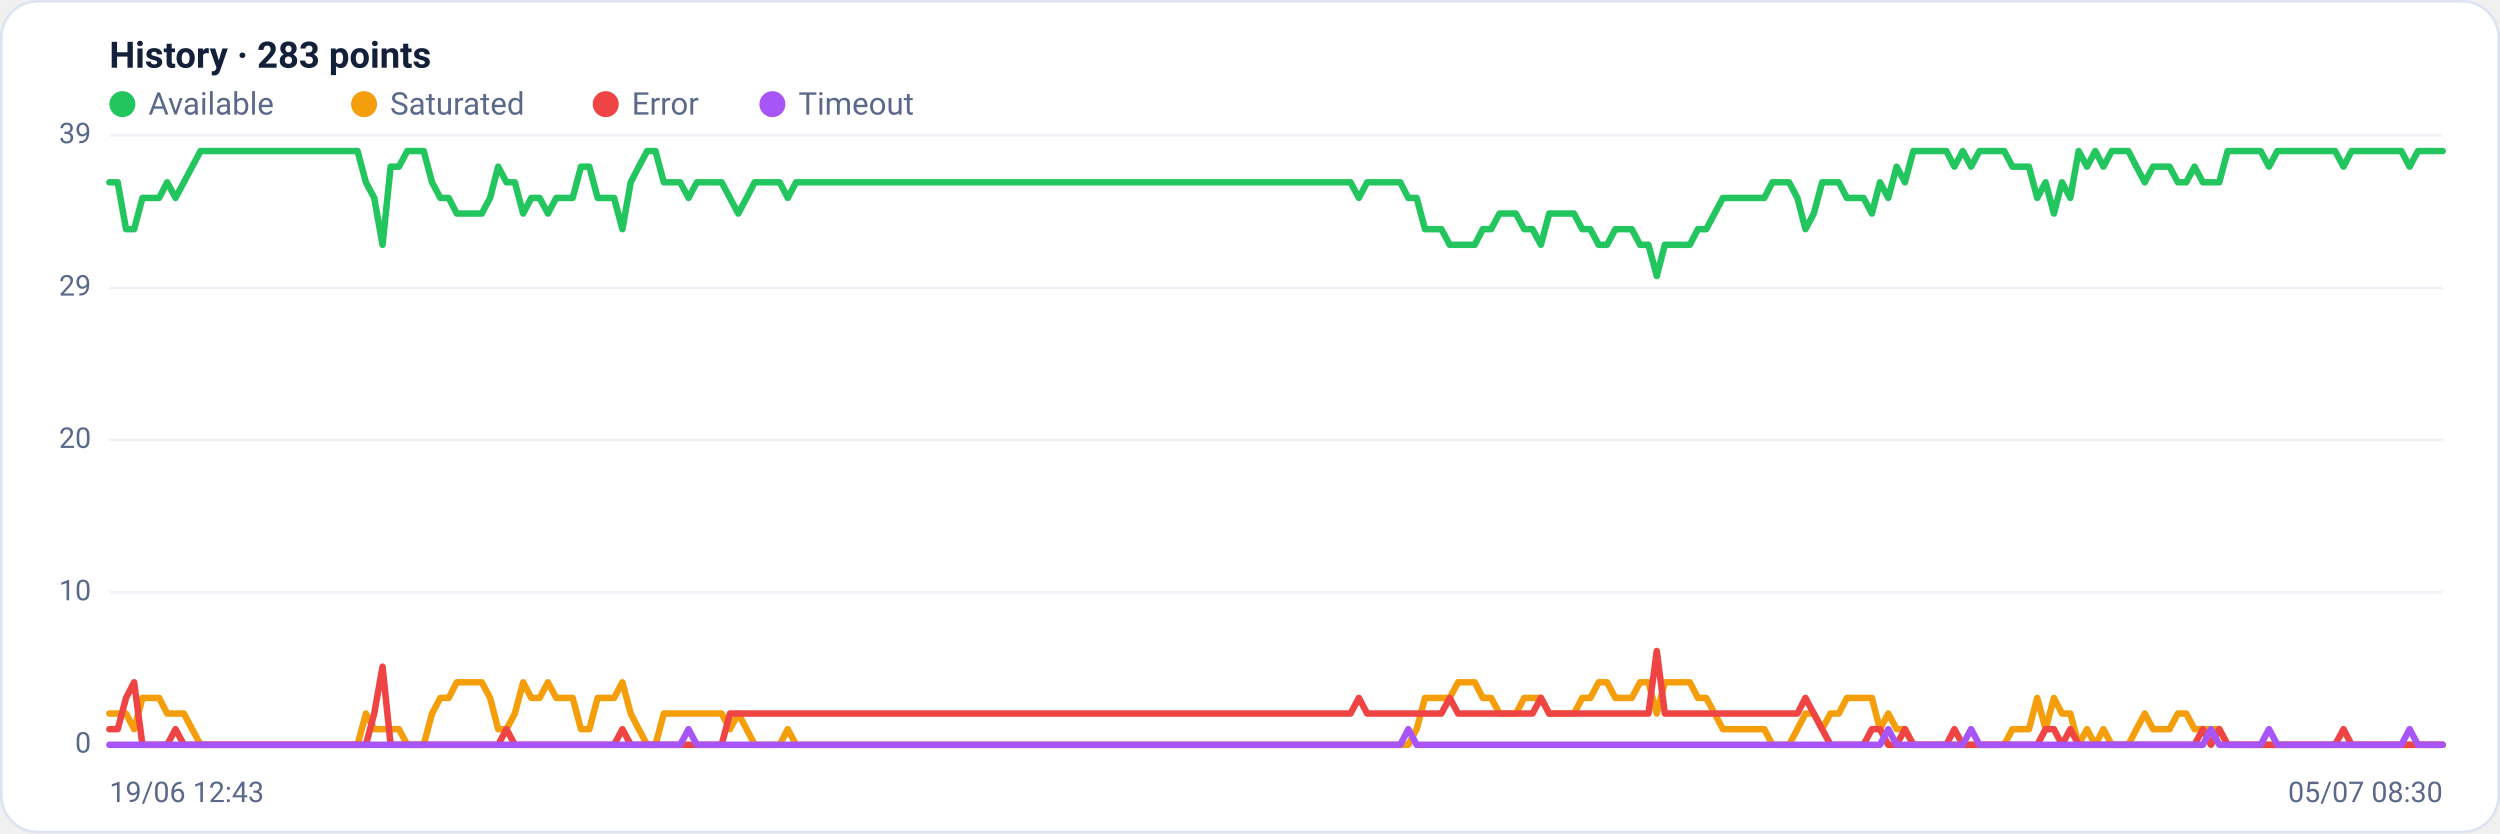
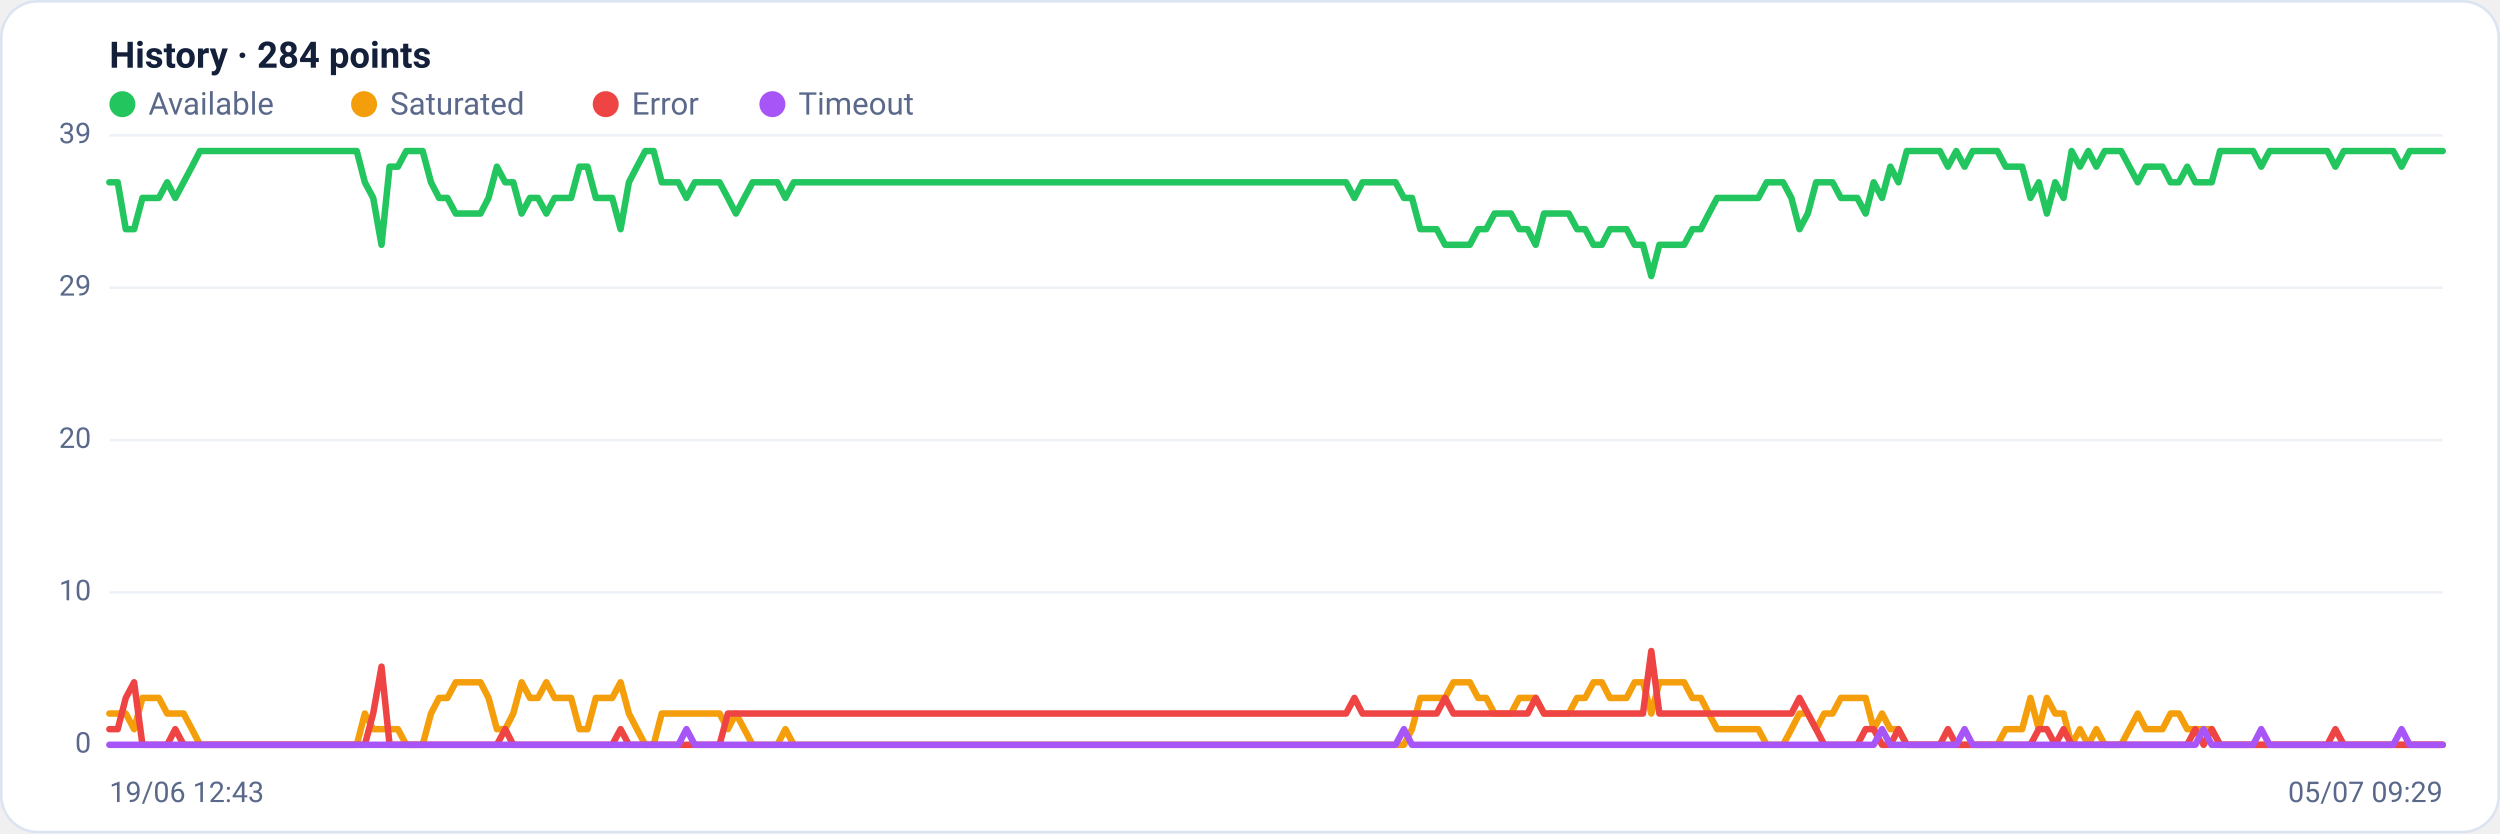
<svg xmlns="http://www.w3.org/2000/svg" viewBox="0 0 960 320" width="960" height="320" font-family="Segoe UI, system-ui, -apple-system, Roboto, Helvetica, Arial, sans-serif" role="img" aria-label="Availability history per region">
  <rect x="0.5" y="0.5" width="959" height="319" rx="14" fill="#ffffff" stroke="#dce3f1" />
-   <text x="42" y="26" font-size="14" font-weight="600" fill="#14203a">History · 283 points</text>
+   <text x="42" y="26" font-size="14" font-weight="600" fill="#14203a">History · 284 points</text>
  <circle cx="47" cy="40" r="5" fill="#22c55e" />
  <text x="57" y="44" font-size="12" fill="#5a688a">Available</text>
  <circle cx="139.8" cy="40" r="5" fill="#f59e0b" />
  <text x="149.8" y="44" font-size="12" fill="#5a688a">Saturated</text>
  <circle cx="232.6" cy="40" r="5" fill="#ef4444" />
  <text x="242.6" y="44" font-size="12" fill="#5a688a">Error</text>
  <circle cx="296.6" cy="40" r="5" fill="#a855f7" />
  <text x="306.6" y="44" font-size="12" fill="#5a688a">Timeout</text>
  <line x1="42" y1="286.0" x2="938" y2="286.0" stroke="#eef2f7" stroke-width="1" />
  <text x="35" y="289.0" text-anchor="end" font-size="11" fill="#5a688a">0</text>
  <line x1="42" y1="227.5" x2="938" y2="227.5" stroke="#eef2f7" stroke-width="1" />
  <text x="35" y="230.5" text-anchor="end" font-size="11" fill="#5a688a">10</text>
  <line x1="42" y1="169.0" x2="938" y2="169.0" stroke="#eef2f7" stroke-width="1" />
  <text x="35" y="172.0" text-anchor="end" font-size="11" fill="#5a688a">20</text>
  <line x1="42" y1="110.5" x2="938" y2="110.5" stroke="#eef2f7" stroke-width="1" />
  <text x="35" y="113.5" text-anchor="end" font-size="11" fill="#5a688a">29</text>
  <line x1="42" y1="52.0" x2="938" y2="52.0" stroke="#eef2f7" stroke-width="1" />
  <text x="35" y="55.0" text-anchor="end" font-size="11" fill="#5a688a">39</text>
-   <polyline fill="none" stroke="#22c55e" stroke-width="2.5" stroke-linejoin="round" stroke-linecap="round" points="42.0,70.0 45.2,70.0 48.4,88.0 51.5,88.0 54.7,76.0 57.9,76.0 61.1,76.0 64.2,70.0 67.4,76.0 70.6,70.0 73.8,64.0 77.0,58.0 80.1,58.0 83.3,58.0 86.5,58.0 89.7,58.0 92.8,58.0 96.0,58.0 99.2,58.0 102.4,58.0 105.5,58.0 108.7,58.0 111.9,58.0 115.1,58.0 118.3,58.0 121.4,58.0 124.6,58.0 127.8,58.0 131.0,58.0 134.1,58.0 137.3,58.0 140.5,70.0 143.7,76.0 146.9,94.0 150.0,64.0 153.2,64.0 156.4,58.0 159.6,58.0 162.7,58.0 165.9,70.0 169.1,76.0 172.3,76.0 175.4,82.0 178.6,82.0 181.8,82.0 185.0,82.0 188.2,76.0 191.3,64.0 194.5,70.0 197.7,70.0 200.9,82.0 204.0,76.0 207.2,76.0 210.4,82.0 213.6,76.0 216.8,76.0 219.9,76.0 223.1,64.0 226.3,64.0 229.5,76.0 232.6,76.0 235.8,76.0 239.0,88.0 242.2,70.0 245.3,64.0 248.5,58.0 251.7,58.0 254.9,70.0 258.1,70.0 261.2,70.0 264.4,76.0 267.6,70.0 270.8,70.0 273.9,70.0 277.1,70.0 280.3,76.0 283.5,82.0 286.7,76.0 289.8,70.0 293.0,70.0 296.2,70.0 299.4,70.0 302.5,76.0 305.7,70.0 308.9,70.0 312.1,70.0 315.2,70.0 318.4,70.0 321.6,70.0 324.8,70.0 328.0,70.0 331.1,70.0 334.3,70.0 337.5,70.0 340.7,70.0 343.8,70.0 347.0,70.0 350.2,70.0 353.4,70.0 356.6,70.0 359.7,70.0 362.9,70.0 366.1,70.0 369.3,70.0 372.4,70.0 375.6,70.0 378.8,70.0 382.0,70.0 385.1,70.0 388.3,70.0 391.5,70.0 394.7,70.0 397.9,70.0 401.0,70.0 404.2,70.0 407.4,70.0 410.6,70.0 413.7,70.0 416.9,70.0 420.1,70.0 423.3,70.0 426.5,70.0 429.6,70.0 432.8,70.0 436.0,70.0 439.2,70.0 442.3,70.0 445.5,70.0 448.7,70.0 451.9,70.0 455.0,70.0 458.2,70.0 461.4,70.0 464.6,70.0 467.8,70.0 470.9,70.0 474.1,70.0 477.3,70.0 480.5,70.0 483.6,70.0 486.8,70.0 490.0,70.0 493.2,70.0 496.4,70.0 499.5,70.0 502.7,70.0 505.9,70.0 509.1,70.0 512.2,70.0 515.4,70.0 518.6,70.0 521.8,76.0 525.0,70.0 528.1,70.0 531.3,70.0 534.5,70.0 537.7,70.0 540.8,76.0 544.0,76.0 547.2,88.0 550.4,88.0 553.5,88.0 556.7,94.0 559.9,94.0 563.1,94.0 566.3,94.0 569.4,88.0 572.6,88.0 575.8,82.0 579.0,82.0 582.1,82.0 585.3,88.0 588.5,88.0 591.7,94.0 594.9,82.0 598.0,82.0 601.2,82.0 604.4,82.0 607.6,88.0 610.7,88.0 613.9,94.0 617.1,94.0 620.3,88.0 623.4,88.0 626.6,88.0 629.8,94.0 633.0,94.0 636.2,106.0 639.3,94.0 642.5,94.0 645.7,94.0 648.9,94.0 652.0,88.0 655.2,88.0 658.4,82.0 661.6,76.0 664.8,76.0 667.9,76.0 671.1,76.0 674.3,76.0 677.5,76.0 680.6,70.0 683.8,70.0 687.0,70.0 690.2,76.0 693.3,88.0 696.5,82.0 699.7,70.0 702.9,70.0 706.1,70.0 709.2,76.0 712.4,76.0 715.6,76.0 718.8,82.0 721.9,70.0 725.1,76.0 728.3,64.0 731.5,70.0 734.7,58.0 737.8,58.0 741.0,58.0 744.2,58.0 747.4,58.0 750.5,64.0 753.7,58.0 756.9,64.0 760.1,58.0 763.2,58.0 766.4,58.0 769.6,58.0 772.8,64.0 776.0,64.0 779.1,64.0 782.3,76.0 785.5,70.0 788.7,82.0 791.8,70.0 795.0,76.0 798.2,58.0 801.4,64.0 804.6,58.0 807.7,64.0 810.9,58.0 814.1,58.0 817.3,58.0 820.4,64.0 823.6,70.0 826.8,64.0 830.0,64.0 833.1,64.0 836.3,70.0 839.5,70.0 842.7,64.0 845.9,70.0 849.0,70.0 852.2,70.0 855.4,58.0 858.6,58.0 861.7,58.0 864.9,58.0 868.1,58.0 871.3,64.0 874.5,58.0 877.6,58.0 880.8,58.0 884.0,58.0 887.2,58.0 890.3,58.0 893.5,58.0 896.7,58.0 899.9,64.0 903.0,58.0 906.2,58.0 909.4,58.0 912.6,58.0 915.8,58.0 918.9,58.0 922.1,58.0 925.3,64.0 928.5,58.0 931.6,58.0 934.8,58.0 938.0,58.0" />
-   <polyline fill="none" stroke="#f59e0b" stroke-width="2.5" stroke-linejoin="round" stroke-linecap="round" points="42.0,274.0 45.2,274.0 48.4,274.0 51.5,280.0 54.7,268.0 57.9,268.0 61.1,268.0 64.2,274.0 67.4,274.0 70.6,274.0 73.8,280.0 77.0,286.0 80.1,286.0 83.3,286.0 86.5,286.0 89.7,286.0 92.8,286.0 96.0,286.0 99.2,286.0 102.4,286.0 105.5,286.0 108.7,286.0 111.9,286.0 115.1,286.0 118.3,286.0 121.4,286.0 124.6,286.0 127.8,286.0 131.0,286.0 134.1,286.0 137.3,286.0 140.5,274.0 143.7,280.0 146.9,280.0 150.0,280.0 153.2,280.0 156.4,286.0 159.6,286.0 162.7,286.0 165.9,274.0 169.1,268.0 172.3,268.0 175.4,262.0 178.6,262.0 181.8,262.0 185.0,262.0 188.2,268.0 191.3,280.0 194.5,280.0 197.7,274.0 200.9,262.0 204.0,268.0 207.2,268.0 210.4,262.0 213.6,268.0 216.8,268.0 219.9,268.0 223.1,280.0 226.3,280.0 229.5,268.0 232.6,268.0 235.8,268.0 239.0,262.0 242.2,274.0 245.3,280.0 248.5,286.0 251.7,286.0 254.9,274.0 258.1,274.0 261.2,274.0 264.4,274.0 267.6,274.0 270.8,274.0 273.9,274.0 277.1,274.0 280.3,280.0 283.5,274.0 286.7,280.0 289.8,286.0 293.0,286.0 296.2,286.0 299.4,286.0 302.5,280.0 305.7,286.0 308.9,286.0 312.1,286.0 315.2,286.0 318.4,286.0 321.6,286.0 324.8,286.0 328.0,286.0 331.1,286.0 334.3,286.0 337.5,286.0 340.7,286.0 343.8,286.0 347.0,286.0 350.2,286.0 353.4,286.0 356.6,286.0 359.7,286.0 362.9,286.0 366.1,286.0 369.3,286.0 372.4,286.0 375.6,286.0 378.8,286.0 382.0,286.0 385.1,286.0 388.3,286.0 391.5,286.0 394.7,286.0 397.9,286.0 401.0,286.0 404.2,286.0 407.4,286.0 410.6,286.0 413.7,286.0 416.9,286.0 420.1,286.0 423.3,286.0 426.5,286.0 429.6,286.0 432.8,286.0 436.0,286.0 439.2,286.0 442.3,286.0 445.5,286.0 448.7,286.0 451.9,286.0 455.0,286.0 458.2,286.0 461.4,286.0 464.6,286.0 467.8,286.0 470.9,286.0 474.1,286.0 477.3,286.0 480.5,286.0 483.6,286.0 486.8,286.0 490.0,286.0 493.2,286.0 496.4,286.0 499.5,286.0 502.7,286.0 505.9,286.0 509.1,286.0 512.2,286.0 515.4,286.0 518.6,286.0 521.8,286.0 525.0,286.0 528.1,286.0 531.3,286.0 534.5,286.0 537.7,286.0 540.8,286.0 544.0,280.0 547.2,268.0 550.4,268.0 553.5,268.0 556.7,268.0 559.9,262.0 563.1,262.0 566.3,262.0 569.4,268.0 572.6,268.0 575.8,274.0 579.0,274.0 582.1,274.0 585.3,268.0 588.5,268.0 591.7,268.0 594.9,274.0 598.0,274.0 601.2,274.0 604.4,274.0 607.6,268.0 610.7,268.0 613.9,262.0 617.1,262.0 620.3,268.0 623.4,268.0 626.6,268.0 629.8,262.0 633.0,262.0 636.2,274.0 639.3,262.0 642.5,262.0 645.7,262.0 648.9,262.0 652.0,268.0 655.2,268.0 658.4,274.0 661.6,280.0 664.8,280.0 667.9,280.0 671.1,280.0 674.3,280.0 677.5,280.0 680.6,286.0 683.8,286.0 687.0,286.0 690.2,280.0 693.3,274.0 696.5,274.0 699.7,280.0 702.9,274.0 706.1,274.0 709.2,268.0 712.4,268.0 715.6,268.0 718.8,268.0 721.9,280.0 725.1,274.0 728.3,280.0 731.5,280.0 734.7,286.0 737.8,286.0 741.0,286.0 744.2,286.0 747.4,286.0 750.5,286.0 753.7,286.0 756.9,286.0 760.1,286.0 763.2,286.0 766.4,286.0 769.6,286.0 772.8,280.0 776.0,280.0 779.1,280.0 782.3,268.0 785.5,280.0 788.7,268.0 791.8,274.0 795.0,274.0 798.2,286.0 801.4,280.0 804.6,286.0 807.7,280.0 810.9,286.0 814.1,286.0 817.3,286.0 820.4,280.0 823.6,274.0 826.8,280.0 830.0,280.0 833.1,280.0 836.3,274.0 839.5,274.0 842.7,280.0 845.9,280.0 849.0,280.0 852.2,280.0 855.4,286.0 858.6,286.0 861.7,286.0 864.9,286.0 868.1,286.0 871.3,286.0 874.5,286.0 877.6,286.0 880.8,286.0 884.0,286.0 887.2,286.0 890.3,286.0 893.5,286.0 896.7,286.0 899.9,286.0 903.0,286.0 906.2,286.0 909.4,286.0 912.6,286.0 915.8,286.0 918.9,286.0 922.1,286.0 925.3,286.0 928.5,286.0 931.6,286.0 934.8,286.0 938.0,286.0" />
-   <polyline fill="none" stroke="#ef4444" stroke-width="2.5" stroke-linejoin="round" stroke-linecap="round" points="42.0,280.0 45.2,280.0 48.4,268.0 51.5,262.0 54.7,286.0 57.9,286.0 61.1,286.0 64.2,286.0 67.4,280.0 70.6,286.0 73.8,286.0 77.0,286.0 80.1,286.0 83.3,286.0 86.5,286.0 89.7,286.0 92.8,286.0 96.0,286.0 99.2,286.0 102.4,286.0 105.5,286.0 108.7,286.0 111.9,286.0 115.1,286.0 118.3,286.0 121.4,286.0 124.6,286.0 127.8,286.0 131.0,286.0 134.1,286.0 137.3,286.0 140.5,286.0 143.7,274.0 146.9,256.0 150.0,286.0 153.2,286.0 156.4,286.0 159.6,286.0 162.7,286.0 165.9,286.0 169.1,286.0 172.3,286.0 175.4,286.0 178.6,286.0 181.8,286.0 185.0,286.0 188.2,286.0 191.3,286.0 194.5,280.0 197.7,286.0 200.9,286.0 204.0,286.0 207.2,286.0 210.4,286.0 213.6,286.0 216.8,286.0 219.9,286.0 223.1,286.0 226.3,286.0 229.5,286.0 232.6,286.0 235.8,286.0 239.0,280.0 242.2,286.0 245.3,286.0 248.5,286.0 251.7,286.0 254.9,286.0 258.1,286.0 261.2,286.0 264.4,286.0 267.6,286.0 270.8,286.0 273.9,286.0 277.1,286.0 280.3,274.0 283.5,274.0 286.7,274.0 289.8,274.0 293.0,274.0 296.2,274.0 299.4,274.0 302.5,274.0 305.7,274.0 308.9,274.0 312.1,274.0 315.2,274.0 318.4,274.0 321.6,274.0 324.8,274.0 328.0,274.0 331.1,274.0 334.3,274.0 337.5,274.0 340.7,274.0 343.8,274.0 347.0,274.0 350.2,274.0 353.4,274.0 356.6,274.0 359.7,274.0 362.9,274.0 366.1,274.0 369.3,274.0 372.4,274.0 375.6,274.0 378.8,274.0 382.0,274.0 385.1,274.0 388.3,274.0 391.5,274.0 394.7,274.0 397.9,274.0 401.0,274.0 404.2,274.0 407.4,274.0 410.6,274.0 413.7,274.0 416.9,274.0 420.1,274.0 423.3,274.0 426.5,274.0 429.6,274.0 432.8,274.0 436.0,274.0 439.2,274.0 442.3,274.0 445.5,274.0 448.7,274.0 451.9,274.0 455.0,274.0 458.2,274.0 461.4,274.0 464.6,274.0 467.8,274.0 470.9,274.0 474.1,274.0 477.3,274.0 480.5,274.0 483.6,274.0 486.8,274.0 490.0,274.0 493.2,274.0 496.4,274.0 499.5,274.0 502.7,274.0 505.9,274.0 509.1,274.0 512.2,274.0 515.4,274.0 518.6,274.0 521.8,268.0 525.0,274.0 528.1,274.0 531.3,274.0 534.5,274.0 537.7,274.0 540.8,274.0 544.0,274.0 547.2,274.0 550.4,274.0 553.5,274.0 556.7,268.0 559.9,274.0 563.1,274.0 566.3,274.0 569.4,274.0 572.6,274.0 575.8,274.0 579.0,274.0 582.1,274.0 585.3,274.0 588.5,274.0 591.7,268.0 594.9,274.0 598.0,274.0 601.2,274.0 604.4,274.0 607.6,274.0 610.7,274.0 613.9,274.0 617.1,274.0 620.3,274.0 623.4,274.0 626.6,274.0 629.8,274.0 633.0,274.0 636.2,250.0 639.3,274.0 642.5,274.0 645.7,274.0 648.9,274.0 652.0,274.0 655.2,274.0 658.4,274.0 661.6,274.0 664.8,274.0 667.9,274.0 671.1,274.0 674.3,274.0 677.5,274.0 680.6,274.0 683.8,274.0 687.0,274.0 690.2,274.0 693.3,268.0 696.5,274.0 699.7,280.0 702.9,286.0 706.1,286.0 709.2,286.0 712.4,286.0 715.6,286.0 718.8,280.0 721.9,280.0 725.1,286.0 728.3,286.0 731.5,280.0 734.7,286.0 737.8,286.0 741.0,286.0 744.2,286.0 747.4,286.0 750.5,280.0 753.7,286.0 756.9,286.0 760.1,286.0 763.2,286.0 766.4,286.0 769.6,286.0 772.8,286.0 776.0,286.0 779.1,286.0 782.3,286.0 785.5,280.0 788.7,280.0 791.8,286.0 795.0,280.0 798.2,286.0 801.4,286.0 804.6,286.0 807.7,286.0 810.9,286.0 814.1,286.0 817.3,286.0 820.4,286.0 823.6,286.0 826.8,286.0 830.0,286.0 833.1,286.0 836.3,286.0 839.5,286.0 842.7,286.0 845.9,280.0 849.0,286.0 852.2,280.0 855.4,286.0 858.6,286.0 861.7,286.0 864.9,286.0 868.1,286.0 871.3,286.0 874.5,286.0 877.6,286.0 880.8,286.0 884.0,286.0 887.2,286.0 890.3,286.0 893.5,286.0 896.7,286.0 899.9,280.0 903.0,286.0 906.2,286.0 909.4,286.0 912.6,286.0 915.8,286.0 918.9,286.0 922.1,286.0 925.3,286.0 928.5,286.0 931.6,286.0 934.8,286.0 938.0,286.0" />
-   <polyline fill="none" stroke="#a855f7" stroke-width="2.5" stroke-linejoin="round" stroke-linecap="round" points="42.0,286.0 45.2,286.0 48.4,286.0 51.5,286.0 54.7,286.0 57.9,286.0 61.1,286.0 64.2,286.0 67.4,286.0 70.6,286.0 73.8,286.0 77.0,286.0 80.1,286.0 83.3,286.0 86.5,286.0 89.7,286.0 92.8,286.0 96.0,286.0 99.2,286.0 102.4,286.0 105.5,286.0 108.7,286.0 111.9,286.0 115.1,286.0 118.3,286.0 121.4,286.0 124.6,286.0 127.8,286.0 131.0,286.0 134.1,286.0 137.3,286.0 140.5,286.0 143.7,286.0 146.9,286.0 150.0,286.0 153.2,286.0 156.4,286.0 159.6,286.0 162.7,286.0 165.9,286.0 169.1,286.0 172.3,286.0 175.4,286.0 178.6,286.0 181.8,286.0 185.0,286.0 188.2,286.0 191.3,286.0 194.5,286.0 197.7,286.0 200.9,286.0 204.0,286.0 207.2,286.0 210.4,286.0 213.6,286.0 216.8,286.0 219.9,286.0 223.1,286.0 226.3,286.0 229.5,286.0 232.6,286.0 235.8,286.0 239.0,286.0 242.2,286.0 245.3,286.0 248.5,286.0 251.7,286.0 254.9,286.0 258.1,286.0 261.2,286.0 264.4,280.0 267.6,286.0 270.8,286.0 273.9,286.0 277.1,286.0 280.3,286.0 283.5,286.0 286.7,286.0 289.8,286.0 293.0,286.0 296.2,286.0 299.4,286.0 302.5,286.0 305.7,286.0 308.9,286.0 312.1,286.0 315.2,286.0 318.4,286.0 321.6,286.0 324.8,286.0 328.0,286.0 331.1,286.0 334.3,286.0 337.5,286.0 340.7,286.0 343.8,286.0 347.0,286.0 350.2,286.0 353.4,286.0 356.6,286.0 359.7,286.0 362.9,286.0 366.1,286.0 369.3,286.0 372.4,286.0 375.6,286.0 378.8,286.0 382.0,286.0 385.1,286.0 388.3,286.0 391.5,286.0 394.7,286.0 397.9,286.0 401.0,286.0 404.2,286.0 407.4,286.0 410.6,286.0 413.7,286.0 416.9,286.0 420.1,286.0 423.3,286.0 426.5,286.0 429.6,286.0 432.8,286.0 436.0,286.0 439.2,286.0 442.3,286.0 445.5,286.0 448.7,286.0 451.9,286.0 455.0,286.0 458.2,286.0 461.4,286.0 464.6,286.0 467.8,286.0 470.9,286.0 474.1,286.0 477.3,286.0 480.5,286.0 483.6,286.0 486.8,286.0 490.0,286.0 493.2,286.0 496.4,286.0 499.5,286.0 502.7,286.0 505.9,286.0 509.1,286.0 512.2,286.0 515.4,286.0 518.6,286.0 521.8,286.0 525.0,286.0 528.1,286.0 531.3,286.0 534.5,286.0 537.7,286.0 540.8,280.0 544.0,286.0 547.2,286.0 550.4,286.0 553.5,286.0 556.7,286.0 559.9,286.0 563.1,286.0 566.3,286.0 569.4,286.0 572.6,286.0 575.8,286.0 579.0,286.0 582.1,286.0 585.3,286.0 588.5,286.0 591.7,286.0 594.9,286.0 598.0,286.0 601.2,286.0 604.4,286.0 607.6,286.0 610.7,286.0 613.9,286.0 617.1,286.0 620.3,286.0 623.4,286.0 626.6,286.0 629.8,286.0 633.0,286.0 636.2,286.0 639.3,286.0 642.5,286.0 645.7,286.0 648.9,286.0 652.0,286.0 655.2,286.0 658.4,286.0 661.6,286.0 664.8,286.0 667.9,286.0 671.1,286.0 674.3,286.0 677.5,286.0 680.6,286.0 683.8,286.0 687.0,286.0 690.2,286.0 693.3,286.0 696.5,286.0 699.7,286.0 702.9,286.0 706.1,286.0 709.2,286.0 712.4,286.0 715.6,286.0 718.8,286.0 721.9,286.0 725.1,280.0 728.3,286.0 731.5,286.0 734.7,286.0 737.8,286.0 741.0,286.0 744.2,286.0 747.4,286.0 750.5,286.0 753.7,286.0 756.9,280.0 760.1,286.0 763.2,286.0 766.4,286.0 769.6,286.0 772.8,286.0 776.0,286.0 779.1,286.0 782.3,286.0 785.5,286.0 788.7,286.0 791.8,286.0 795.0,286.0 798.2,286.0 801.4,286.0 804.6,286.0 807.7,286.0 810.9,286.0 814.1,286.0 817.3,286.0 820.4,286.0 823.6,286.0 826.8,286.0 830.0,286.0 833.1,286.0 836.3,286.0 839.5,286.0 842.7,286.0 845.9,286.0 849.0,280.0 852.2,286.0 855.4,286.0 858.6,286.0 861.7,286.0 864.9,286.0 868.1,286.0 871.3,280.0 874.5,286.0 877.6,286.0 880.8,286.0 884.0,286.0 887.2,286.0 890.3,286.0 893.5,286.0 896.7,286.0 899.9,286.0 903.0,286.0 906.2,286.0 909.4,286.0 912.6,286.0 915.8,286.0 918.9,286.0 922.1,286.0 925.3,280.0 928.5,286.0 931.6,286.0 934.8,286.0 938.0,286.0" />
+   <polyline fill="none" stroke="#22c55e" stroke-width="2.5" stroke-linejoin="round" stroke-linecap="round" points="42.0,70.0 45.2,70.0 48.3,88.0 51.5,88.0 54.7,76.0 57.8,76.0 61.0,76.0 64.2,70.0 67.3,76.0 70.5,70.0 73.7,64.0 76.8,58.0 80.0,58.0 83.2,58.0 86.3,58.0 89.5,58.0 92.7,58.0 95.8,58.0 99.0,58.0 102.2,58.0 105.3,58.0 108.5,58.0 111.7,58.0 114.8,58.0 118.0,58.0 121.2,58.0 124.3,58.0 127.5,58.0 130.7,58.0 133.8,58.0 137.0,58.0 140.1,70.0 143.3,76.0 146.5,94.0 149.6,64.0 152.8,64.0 156.0,58.0 159.1,58.0 162.3,58.0 165.5,70.0 168.6,76.0 171.8,76.0 175.0,82.0 178.1,82.0 181.3,82.0 184.5,82.0 187.6,76.0 190.8,64.0 194.0,70.0 197.1,70.0 200.3,82.0 203.5,76.0 206.6,76.0 209.8,82.0 213.0,76.0 216.1,76.0 219.3,76.0 222.5,64.0 225.6,64.0 228.8,76.0 232.0,76.0 235.1,76.0 238.3,88.0 241.5,70.0 244.6,64.0 247.8,58.0 251.0,58.0 254.1,70.0 257.3,70.0 260.5,70.0 263.6,76.0 266.8,70.0 270.0,70.0 273.1,70.0 276.3,70.0 279.5,76.0 282.6,82.0 285.8,76.0 289.0,70.0 292.1,70.0 295.3,70.0 298.5,70.0 301.6,76.0 304.8,70.0 308.0,70.0 311.1,70.0 314.3,70.0 317.4,70.0 320.6,70.0 323.8,70.0 326.9,70.0 330.1,70.0 333.3,70.0 336.4,70.0 339.6,70.0 342.8,70.0 345.9,70.0 349.1,70.0 352.3,70.0 355.4,70.0 358.6,70.0 361.8,70.0 364.9,70.0 368.1,70.0 371.3,70.0 374.4,70.0 377.6,70.0 380.8,70.0 383.9,70.0 387.1,70.0 390.3,70.0 393.4,70.0 396.6,70.0 399.8,70.0 402.9,70.0 406.1,70.0 409.3,70.0 412.4,70.0 415.6,70.0 418.8,70.0 421.9,70.0 425.1,70.0 428.3,70.0 431.4,70.0 434.6,70.0 437.8,70.0 440.9,70.0 444.1,70.0 447.3,70.0 450.4,70.0 453.6,70.0 456.8,70.0 459.9,70.0 463.1,70.0 466.3,70.0 469.4,70.0 472.6,70.0 475.8,70.0 478.9,70.0 482.1,70.0 485.3,70.0 488.4,70.0 491.6,70.0 494.7,70.0 497.9,70.0 501.1,70.0 504.2,70.0 507.4,70.0 510.6,70.0 513.7,70.0 516.9,70.0 520.1,76.0 523.2,70.0 526.4,70.0 529.6,70.0 532.7,70.0 535.9,70.0 539.1,76.0 542.2,76.0 545.4,88.0 548.6,88.0 551.7,88.0 554.9,94.0 558.1,94.0 561.2,94.0 564.4,94.0 567.6,88.0 570.7,88.0 573.9,82.0 577.1,82.0 580.2,82.0 583.4,88.0 586.6,88.0 589.7,94.0 592.9,82.0 596.1,82.0 599.2,82.0 602.4,82.0 605.6,88.0 608.7,88.0 611.9,94.0 615.1,94.0 618.2,88.0 621.4,88.0 624.6,88.0 627.7,94.0 630.9,94.0 634.1,106.0 637.2,94.0 640.4,94.0 643.6,94.0 646.7,94.0 649.9,88.0 653.1,88.0 656.2,82.0 659.4,76.0 662.6,76.0 665.7,76.0 668.9,76.0 672.0,76.0 675.2,76.0 678.4,70.0 681.5,70.0 684.7,70.0 687.9,76.0 691.0,88.0 694.2,82.0 697.4,70.0 700.5,70.0 703.7,70.0 706.9,76.0 710.0,76.0 713.2,76.0 716.4,82.0 719.5,70.0 722.7,76.0 725.9,64.0 729.0,70.0 732.2,58.0 735.4,58.0 738.5,58.0 741.7,58.0 744.9,58.0 748.0,64.0 751.2,58.0 754.4,64.0 757.5,58.0 760.7,58.0 763.9,58.0 767.0,58.0 770.2,64.0 773.4,64.0 776.5,64.0 779.7,76.0 782.9,70.0 786.0,82.0 789.2,70.0 792.4,76.0 795.5,58.0 798.7,64.0 801.9,58.0 805.0,64.0 808.2,58.0 811.4,58.0 814.5,58.0 817.7,64.0 820.9,70.0 824.0,64.0 827.2,64.0 830.4,64.0 833.5,70.0 836.7,70.0 839.9,64.0 843.0,70.0 846.2,70.0 849.3,70.0 852.5,58.0 855.7,58.0 858.8,58.0 862.0,58.0 865.2,58.0 868.3,64.0 871.5,58.0 874.7,58.0 877.8,58.0 881.0,58.0 884.2,58.0 887.3,58.0 890.5,58.0 893.7,58.0 896.8,64.0 900.0,58.0 903.2,58.0 906.3,58.0 909.5,58.0 912.7,58.0 915.8,58.0 919.0,58.0 922.2,64.0 925.3,58.0 928.5,58.0 931.7,58.0 934.8,58.0 938.0,58.0" />
+   <polyline fill="none" stroke="#f59e0b" stroke-width="2.5" stroke-linejoin="round" stroke-linecap="round" points="42.0,274.0 45.2,274.0 48.3,274.0 51.5,280.0 54.7,268.0 57.8,268.0 61.0,268.0 64.2,274.0 67.3,274.0 70.5,274.0 73.7,280.0 76.8,286.0 80.0,286.0 83.2,286.0 86.3,286.0 89.5,286.0 92.7,286.0 95.8,286.0 99.0,286.0 102.2,286.0 105.3,286.0 108.5,286.0 111.7,286.0 114.8,286.0 118.0,286.0 121.2,286.0 124.3,286.0 127.5,286.0 130.7,286.0 133.8,286.0 137.0,286.0 140.1,274.0 143.3,280.0 146.5,280.0 149.6,280.0 152.8,280.0 156.0,286.0 159.1,286.0 162.3,286.0 165.5,274.0 168.6,268.0 171.8,268.0 175.0,262.0 178.1,262.0 181.3,262.0 184.5,262.0 187.6,268.0 190.8,280.0 194.0,280.0 197.1,274.0 200.3,262.0 203.5,268.0 206.6,268.0 209.8,262.0 213.0,268.0 216.1,268.0 219.3,268.0 222.5,280.0 225.6,280.0 228.8,268.0 232.0,268.0 235.1,268.0 238.3,262.0 241.5,274.0 244.6,280.0 247.8,286.0 251.0,286.0 254.1,274.0 257.3,274.0 260.5,274.0 263.6,274.0 266.8,274.0 270.0,274.0 273.1,274.0 276.3,274.0 279.5,280.0 282.6,274.0 285.8,280.0 289.0,286.0 292.1,286.0 295.3,286.0 298.5,286.0 301.6,280.0 304.8,286.0 308.0,286.0 311.1,286.0 314.3,286.0 317.4,286.0 320.6,286.0 323.8,286.0 326.9,286.0 330.1,286.0 333.3,286.0 336.4,286.0 339.6,286.0 342.8,286.0 345.9,286.0 349.1,286.0 352.3,286.0 355.4,286.0 358.6,286.0 361.8,286.0 364.9,286.0 368.1,286.0 371.3,286.0 374.4,286.0 377.6,286.0 380.8,286.0 383.9,286.0 387.1,286.0 390.3,286.0 393.4,286.0 396.6,286.0 399.8,286.0 402.9,286.0 406.1,286.0 409.3,286.0 412.4,286.0 415.6,286.0 418.8,286.0 421.9,286.0 425.1,286.0 428.3,286.0 431.4,286.0 434.6,286.0 437.8,286.0 440.9,286.0 444.1,286.0 447.3,286.0 450.4,286.0 453.6,286.0 456.8,286.0 459.9,286.0 463.1,286.0 466.3,286.0 469.4,286.0 472.6,286.0 475.8,286.0 478.9,286.0 482.1,286.0 485.3,286.0 488.4,286.0 491.6,286.0 494.7,286.0 497.9,286.0 501.1,286.0 504.2,286.0 507.4,286.0 510.6,286.0 513.7,286.0 516.9,286.0 520.1,286.0 523.2,286.0 526.4,286.0 529.6,286.0 532.7,286.0 535.9,286.0 539.1,286.0 542.2,280.0 545.4,268.0 548.6,268.0 551.7,268.0 554.9,268.0 558.1,262.0 561.2,262.0 564.4,262.0 567.6,268.0 570.7,268.0 573.9,274.0 577.1,274.0 580.2,274.0 583.4,268.0 586.6,268.0 589.7,268.0 592.9,274.0 596.1,274.0 599.2,274.0 602.4,274.0 605.6,268.0 608.7,268.0 611.9,262.0 615.1,262.0 618.2,268.0 621.4,268.0 624.6,268.0 627.7,262.0 630.9,262.0 634.1,274.0 637.2,262.0 640.4,262.0 643.6,262.0 646.7,262.0 649.9,268.0 653.1,268.0 656.2,274.0 659.4,280.0 662.6,280.0 665.7,280.0 668.9,280.0 672.0,280.0 675.2,280.0 678.4,286.0 681.5,286.0 684.7,286.0 687.9,280.0 691.0,274.0 694.2,274.0 697.4,280.0 700.5,274.0 703.7,274.0 706.9,268.0 710.0,268.0 713.2,268.0 716.4,268.0 719.5,280.0 722.7,274.0 725.9,280.0 729.0,280.0 732.2,286.0 735.4,286.0 738.5,286.0 741.7,286.0 744.9,286.0 748.0,286.0 751.2,286.0 754.4,286.0 757.5,286.0 760.7,286.0 763.9,286.0 767.0,286.0 770.2,280.0 773.4,280.0 776.5,280.0 779.7,268.0 782.9,280.0 786.0,268.0 789.2,274.0 792.4,274.0 795.5,286.0 798.7,280.0 801.9,286.0 805.0,280.0 808.2,286.0 811.4,286.0 814.5,286.0 817.7,280.0 820.9,274.0 824.0,280.0 827.2,280.0 830.4,280.0 833.5,274.0 836.7,274.0 839.9,280.0 843.0,280.0 846.2,280.0 849.3,280.0 852.5,286.0 855.7,286.0 858.8,286.0 862.0,286.0 865.2,286.0 868.3,286.0 871.5,286.0 874.7,286.0 877.8,286.0 881.0,286.0 884.2,286.0 887.3,286.0 890.5,286.0 893.7,286.0 896.8,286.0 900.0,286.0 903.2,286.0 906.3,286.0 909.5,286.0 912.7,286.0 915.8,286.0 919.0,286.0 922.2,286.0 925.3,286.0 928.5,286.0 931.7,286.0 934.8,286.0 938.0,286.0" />
+   <polyline fill="none" stroke="#ef4444" stroke-width="2.5" stroke-linejoin="round" stroke-linecap="round" points="42.0,280.0 45.2,280.0 48.3,268.0 51.5,262.0 54.7,286.0 57.8,286.0 61.0,286.0 64.2,286.0 67.3,280.0 70.5,286.0 73.7,286.0 76.8,286.0 80.0,286.0 83.2,286.0 86.3,286.0 89.5,286.0 92.7,286.0 95.8,286.0 99.0,286.0 102.2,286.0 105.3,286.0 108.5,286.0 111.7,286.0 114.8,286.0 118.0,286.0 121.2,286.0 124.3,286.0 127.5,286.0 130.7,286.0 133.8,286.0 137.0,286.0 140.1,286.0 143.3,274.0 146.5,256.0 149.6,286.0 152.8,286.0 156.0,286.0 159.1,286.0 162.3,286.0 165.5,286.0 168.6,286.0 171.8,286.0 175.0,286.0 178.1,286.0 181.3,286.0 184.5,286.0 187.6,286.0 190.8,286.0 194.0,280.0 197.1,286.0 200.3,286.0 203.5,286.0 206.6,286.0 209.8,286.0 213.0,286.0 216.1,286.0 219.3,286.0 222.5,286.0 225.6,286.0 228.8,286.0 232.0,286.0 235.1,286.0 238.3,280.0 241.5,286.0 244.6,286.0 247.8,286.0 251.0,286.0 254.1,286.0 257.3,286.0 260.5,286.0 263.6,286.0 266.8,286.0 270.0,286.0 273.1,286.0 276.3,286.0 279.5,274.0 282.6,274.0 285.8,274.0 289.0,274.0 292.1,274.0 295.3,274.0 298.5,274.0 301.6,274.0 304.8,274.0 308.0,274.0 311.1,274.0 314.3,274.0 317.4,274.0 320.6,274.0 323.8,274.0 326.9,274.0 330.1,274.0 333.3,274.0 336.4,274.0 339.6,274.0 342.8,274.0 345.9,274.0 349.1,274.0 352.3,274.0 355.4,274.0 358.6,274.0 361.8,274.0 364.9,274.0 368.1,274.0 371.3,274.0 374.4,274.0 377.6,274.0 380.8,274.0 383.9,274.0 387.1,274.0 390.3,274.0 393.4,274.0 396.6,274.0 399.8,274.0 402.9,274.0 406.1,274.0 409.3,274.0 412.4,274.0 415.6,274.0 418.8,274.0 421.9,274.0 425.1,274.0 428.3,274.0 431.4,274.0 434.6,274.0 437.8,274.0 440.9,274.0 444.1,274.0 447.3,274.0 450.4,274.0 453.6,274.0 456.8,274.0 459.9,274.0 463.1,274.0 466.3,274.0 469.4,274.0 472.6,274.0 475.8,274.0 478.9,274.0 482.1,274.0 485.3,274.0 488.4,274.0 491.6,274.0 494.7,274.0 497.9,274.0 501.1,274.0 504.2,274.0 507.4,274.0 510.6,274.0 513.7,274.0 516.9,274.0 520.1,268.0 523.2,274.0 526.4,274.0 529.6,274.0 532.7,274.0 535.9,274.0 539.1,274.0 542.2,274.0 545.4,274.0 548.6,274.0 551.7,274.0 554.9,268.0 558.1,274.0 561.2,274.0 564.4,274.0 567.6,274.0 570.7,274.0 573.9,274.0 577.1,274.0 580.2,274.0 583.4,274.0 586.6,274.0 589.7,268.0 592.9,274.0 596.1,274.0 599.2,274.0 602.4,274.0 605.6,274.0 608.7,274.0 611.9,274.0 615.1,274.0 618.2,274.0 621.4,274.0 624.6,274.0 627.7,274.0 630.9,274.0 634.1,250.0 637.2,274.0 640.4,274.0 643.6,274.0 646.7,274.0 649.9,274.0 653.1,274.0 656.2,274.0 659.4,274.0 662.6,274.0 665.7,274.0 668.9,274.0 672.0,274.0 675.2,274.0 678.4,274.0 681.5,274.0 684.7,274.0 687.9,274.0 691.0,268.0 694.2,274.0 697.4,280.0 700.5,286.0 703.7,286.0 706.9,286.0 710.0,286.0 713.2,286.0 716.4,280.0 719.5,280.0 722.7,286.0 725.9,286.0 729.0,280.0 732.2,286.0 735.4,286.0 738.5,286.0 741.7,286.0 744.9,286.0 748.0,280.0 751.2,286.0 754.4,286.0 757.5,286.0 760.7,286.0 763.9,286.0 767.0,286.0 770.2,286.0 773.4,286.0 776.5,286.0 779.7,286.0 782.9,280.0 786.0,280.0 789.2,286.0 792.4,280.0 795.5,286.0 798.7,286.0 801.9,286.0 805.0,286.0 808.2,286.0 811.4,286.0 814.5,286.0 817.7,286.0 820.9,286.0 824.0,286.0 827.2,286.0 830.4,286.0 833.5,286.0 836.7,286.0 839.9,286.0 843.0,280.0 846.2,286.0 849.3,280.0 852.5,286.0 855.7,286.0 858.8,286.0 862.0,286.0 865.2,286.0 868.3,286.0 871.5,286.0 874.7,286.0 877.8,286.0 881.0,286.0 884.2,286.0 887.3,286.0 890.5,286.0 893.7,286.0 896.8,280.0 900.0,286.0 903.2,286.0 906.3,286.0 909.5,286.0 912.7,286.0 915.8,286.0 919.0,286.0 922.2,286.0 925.3,286.0 928.5,286.0 931.7,286.0 934.8,286.0 938.0,286.0" />
+   <polyline fill="none" stroke="#a855f7" stroke-width="2.5" stroke-linejoin="round" stroke-linecap="round" points="42.0,286.0 45.2,286.0 48.3,286.0 51.5,286.0 54.7,286.0 57.8,286.0 61.0,286.0 64.2,286.0 67.3,286.0 70.5,286.0 73.7,286.0 76.8,286.0 80.0,286.0 83.2,286.0 86.3,286.0 89.5,286.0 92.7,286.0 95.8,286.0 99.0,286.0 102.2,286.0 105.3,286.0 108.5,286.0 111.7,286.0 114.8,286.0 118.0,286.0 121.2,286.0 124.3,286.0 127.5,286.0 130.7,286.0 133.8,286.0 137.0,286.0 140.1,286.0 143.3,286.0 146.5,286.0 149.6,286.0 152.8,286.0 156.0,286.0 159.1,286.0 162.3,286.0 165.5,286.0 168.6,286.0 171.8,286.0 175.0,286.0 178.1,286.0 181.3,286.0 184.5,286.0 187.6,286.0 190.8,286.0 194.0,286.0 197.1,286.0 200.3,286.0 203.5,286.0 206.6,286.0 209.8,286.0 213.0,286.0 216.1,286.0 219.3,286.0 222.5,286.0 225.6,286.0 228.8,286.0 232.0,286.0 235.1,286.0 238.3,286.0 241.5,286.0 244.6,286.0 247.8,286.0 251.0,286.0 254.1,286.0 257.3,286.0 260.5,286.0 263.6,280.0 266.8,286.0 270.0,286.0 273.1,286.0 276.3,286.0 279.5,286.0 282.6,286.0 285.8,286.0 289.0,286.0 292.1,286.0 295.3,286.0 298.5,286.0 301.6,286.0 304.8,286.0 308.0,286.0 311.1,286.0 314.3,286.0 317.4,286.0 320.6,286.0 323.8,286.0 326.9,286.0 330.1,286.0 333.3,286.0 336.4,286.0 339.6,286.0 342.8,286.0 345.9,286.0 349.1,286.0 352.3,286.0 355.4,286.0 358.6,286.0 361.8,286.0 364.9,286.0 368.1,286.0 371.3,286.0 374.4,286.0 377.6,286.0 380.8,286.0 383.9,286.0 387.1,286.0 390.3,286.0 393.4,286.0 396.6,286.0 399.8,286.0 402.9,286.0 406.1,286.0 409.3,286.0 412.4,286.0 415.6,286.0 418.8,286.0 421.9,286.0 425.1,286.0 428.3,286.0 431.4,286.0 434.6,286.0 437.8,286.0 440.9,286.0 444.1,286.0 447.3,286.0 450.4,286.0 453.6,286.0 456.8,286.0 459.9,286.0 463.1,286.0 466.3,286.0 469.4,286.0 472.6,286.0 475.8,286.0 478.9,286.0 482.1,286.0 485.3,286.0 488.4,286.0 491.6,286.0 494.7,286.0 497.9,286.0 501.1,286.0 504.2,286.0 507.4,286.0 510.6,286.0 513.7,286.0 516.9,286.0 520.1,286.0 523.2,286.0 526.4,286.0 529.6,286.0 532.7,286.0 535.9,286.0 539.1,280.0 542.2,286.0 545.4,286.0 548.6,286.0 551.7,286.0 554.9,286.0 558.1,286.0 561.2,286.0 564.4,286.0 567.6,286.0 570.7,286.0 573.9,286.0 577.1,286.0 580.2,286.0 583.4,286.0 586.6,286.0 589.7,286.0 592.9,286.0 596.1,286.0 599.2,286.0 602.4,286.0 605.6,286.0 608.7,286.0 611.9,286.0 615.1,286.0 618.2,286.0 621.4,286.0 624.6,286.0 627.7,286.0 630.9,286.0 634.1,286.0 637.2,286.0 640.4,286.0 643.6,286.0 646.7,286.0 649.9,286.0 653.1,286.0 656.2,286.0 659.4,286.0 662.6,286.0 665.7,286.0 668.9,286.0 672.0,286.0 675.2,286.0 678.4,286.0 681.5,286.0 684.7,286.0 687.9,286.0 691.0,286.0 694.2,286.0 697.4,286.0 700.5,286.0 703.7,286.0 706.9,286.0 710.0,286.0 713.2,286.0 716.4,286.0 719.5,286.0 722.7,280.0 725.9,286.0 729.0,286.0 732.2,286.0 735.4,286.0 738.5,286.0 741.7,286.0 744.9,286.0 748.0,286.0 751.2,286.0 754.4,280.0 757.5,286.0 760.7,286.0 763.9,286.0 767.0,286.0 770.2,286.0 773.4,286.0 776.5,286.0 779.7,286.0 782.9,286.0 786.0,286.0 789.2,286.0 792.4,286.0 795.5,286.0 798.7,286.0 801.9,286.0 805.0,286.0 808.2,286.0 811.4,286.0 814.5,286.0 817.7,286.0 820.9,286.0 824.0,286.0 827.2,286.0 830.4,286.0 833.5,286.0 836.7,286.0 839.9,286.0 843.0,286.0 846.2,280.0 849.3,286.0 852.5,286.0 855.7,286.0 858.8,286.0 862.0,286.0 865.2,286.0 868.3,280.0 871.5,286.0 874.7,286.0 877.8,286.0 881.0,286.0 884.2,286.0 887.3,286.0 890.5,286.0 893.7,286.0 896.8,286.0 900.0,286.0 903.2,286.0 906.3,286.0 909.5,286.0 912.7,286.0 915.8,286.0 919.0,286.0 922.2,280.0 925.3,286.0 928.5,286.0 931.7,286.0 934.8,286.0 938.0,286.0" />
  <text x="42" y="308" font-size="11" fill="#5a688a">19/06 12:43</text>
-   <text x="938" y="308" text-anchor="end" font-size="11" fill="#5a688a">05/07 08:30</text>
+   <text x="938" y="308" text-anchor="end" font-size="11" fill="#5a688a">05/07 09:29</text>
</svg>
